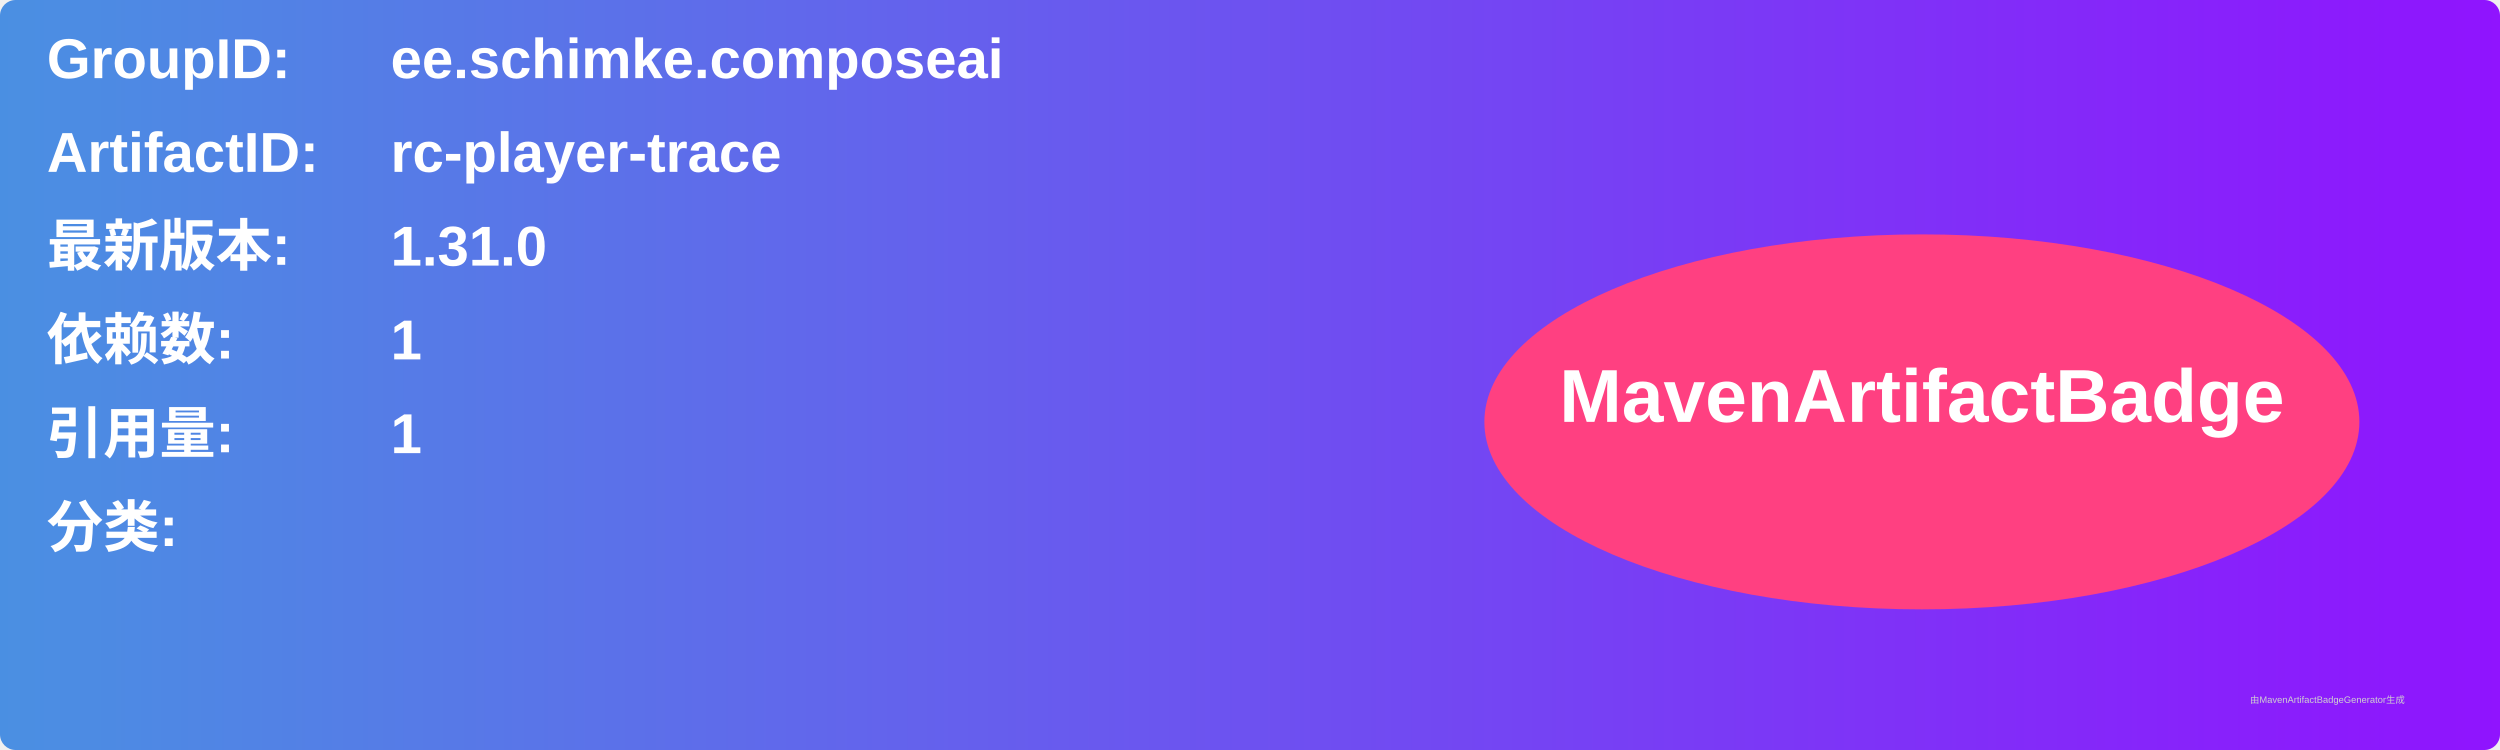
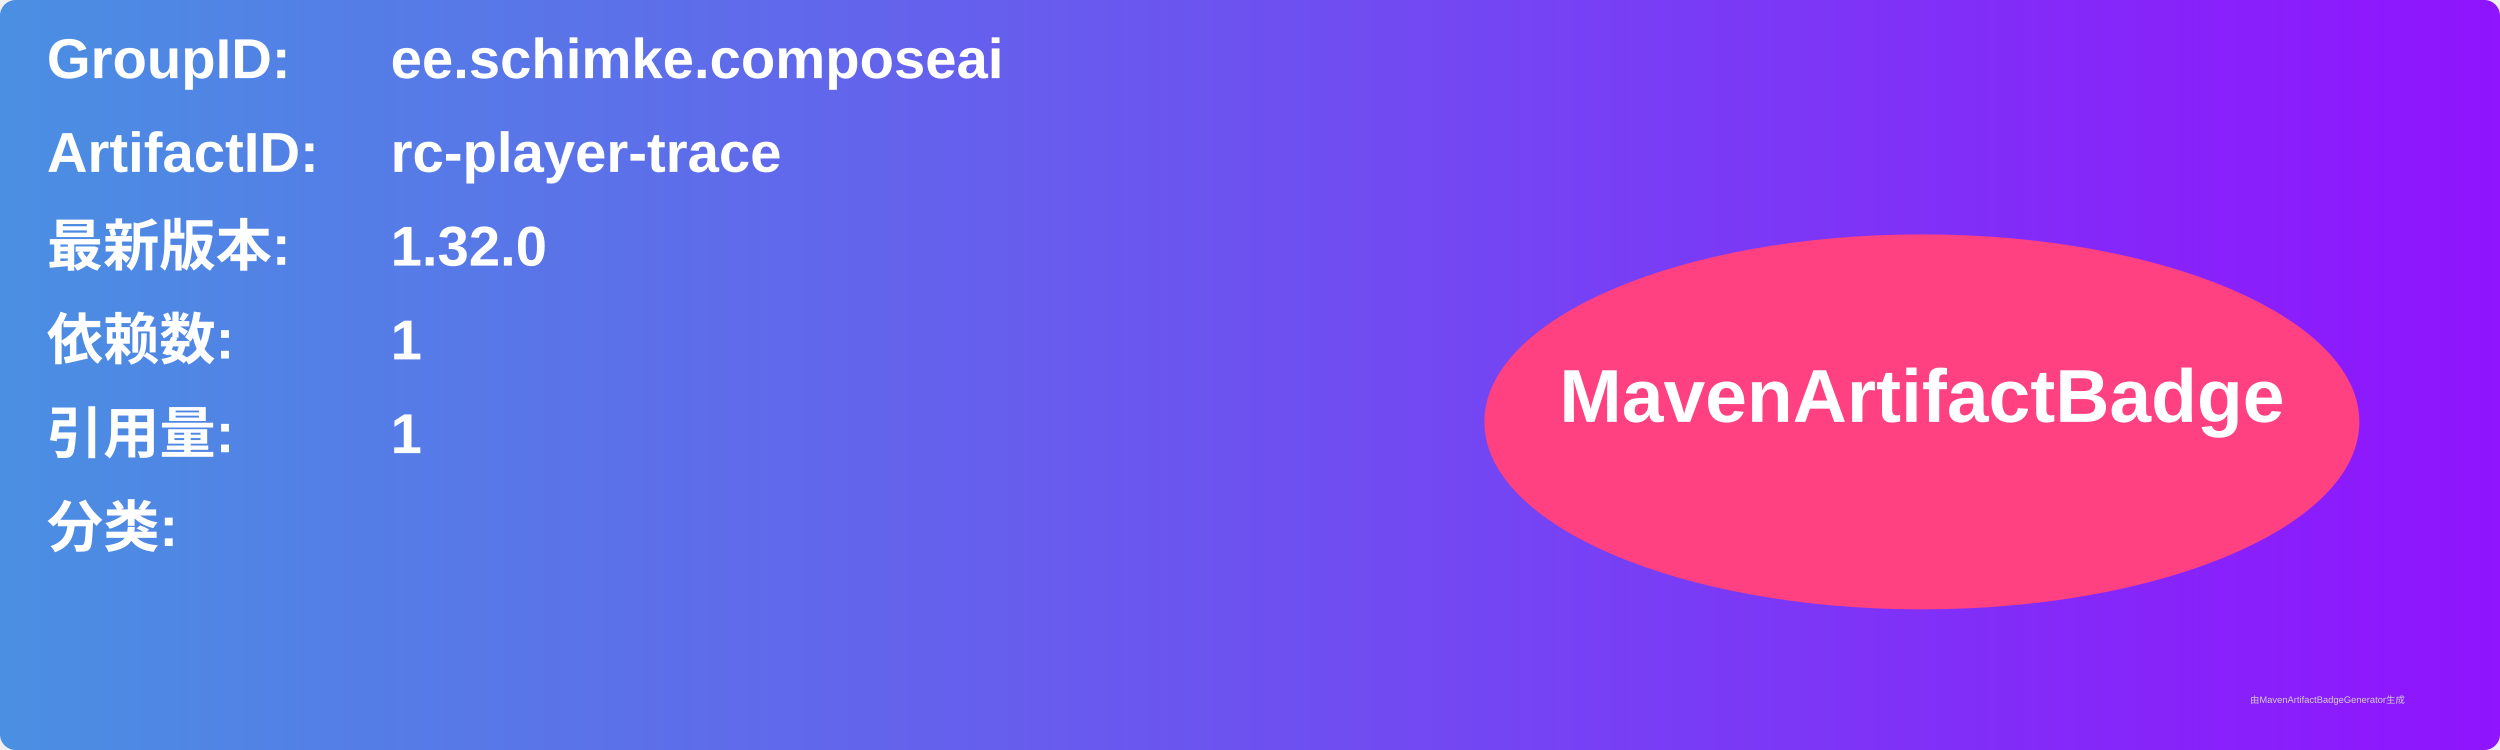
<svg xmlns="http://www.w3.org/2000/svg" width="800" height="240" viewBox="0 0 800 240">
  <linearGradient id="grad" x1="0%" y1="0%" x2="100%" y2="0%">
    <stop offset="0%" stop-color="#4a90e2" />
    <stop offset="100%" stop-color="#9013fe" />
  </linearGradient>
  <rect width="100%" height="100%" rx="5" ry="5" fill="url(#grad)" />
  <g transform="translate(15, 15)">
    <text x="0" y="10" font-family="Arial" font-size="18" fill="white" font-weight="bold" width="260">GroupID:</text>
    <text x="110" y="10" font-family="Arial" font-size="18" fill="white" font-weight="bold" width="460">ee.schimke.composeai</text>
    <text x="0" y="40" font-family="Arial" font-size="18" fill="white" font-weight="bold" width="260">ArtifactID:</text>
    <text x="110" y="40" font-family="Arial" font-size="18" fill="white" font-weight="bold" width="460">rc-player-trace</text>
    <text x="0" y="70" font-family="Arial" font-size="18" fill="white" font-weight="bold">最新版本:</text>
    <text x="110" y="70" font-family="Arial" font-size="18" fill="white" font-weight="bold">
-       <tspan font-weight="bold">1.31.0</tspan>
+       <tspan font-weight="bold">1.32.0</tspan>
    </text>
    <text x="0" y="100" font-family="Arial" font-size="18" fill="white" font-weight="bold">依赖数: </text>
    <text x="110" y="100" font-family="Arial" font-size="18" fill="white">
      <tspan font-weight="bold">1</tspan>
    </text>
    <text x="0" y="130" font-family="Arial" font-size="18" fill="white" font-weight="bold">引用量: </text>
    <text x="110" y="130" font-family="Arial" font-size="18" fill="white">
      <tspan font-weight="bold">1</tspan>
    </text>
    <text x="0" y="160" font-family="Arial" font-size="18" fill="white" font-weight="bold">分类:</text>
    <text x="10" y="190" font-family="Arial" font-size="10" fill="white">
      <tspan font-weight="bold" />
    </text>
    <ellipse cx="600" cy="120" rx="140" ry="60" fill="#ff4081" />
    <text x="600" y="120" text-anchor="middle" font-family="Arial" font-size="24" fill="white" font-weight="bold">MavenArtifactBadge</text>
  </g>
  <text x="720" y="225" font-family="Arial" font-size="3" fill="#d0d0d0">由MavenArtifactBadgeGenerator生成</text>
</svg>
